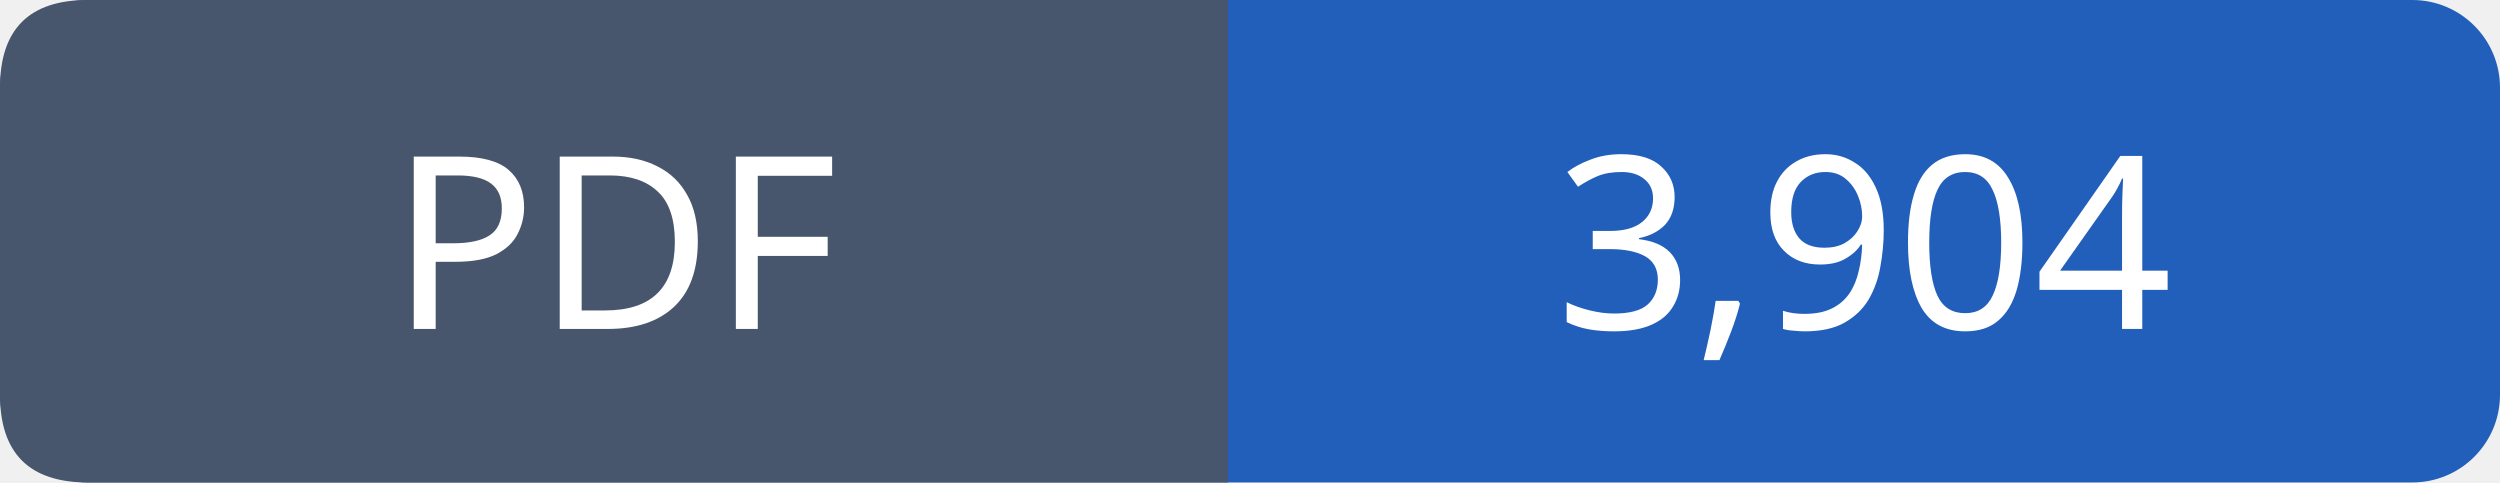
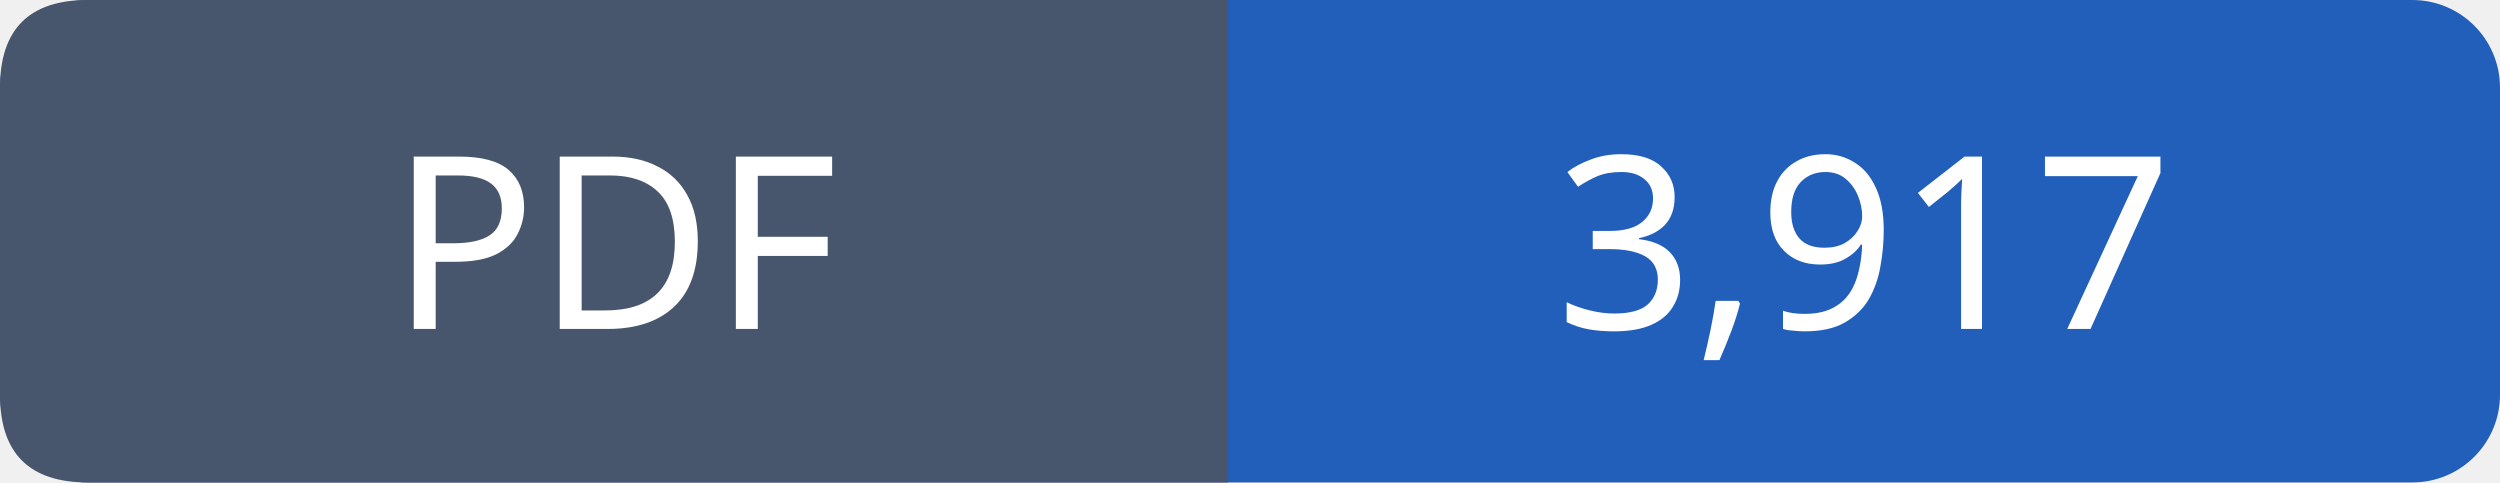
- <svg xmlns="http://www.w3.org/2000/svg" width="114" height="22" viewBox="0 0 114 22" role="img" aria-label="PDF: 3,904">
+ <svg xmlns="http://www.w3.org/2000/svg" width="114" height="22" viewBox="0 0 114 22" role="img" aria-label="PDF: 3,917">
  <rect width="114" height="22" rx="4" fill="#215fbb" />
  <path fill="#47566c" d="M4 0h52v22H4q-4 0-4-4V4q0-4 4-4" />
  <g font-family="Verdana,sans-serif" font-size="11" fill="white" text-anchor="middle">
    <text x="28.0" y="15">PDF</text>
-     <text x="85.0" y="15">3,904</text>
+     <text x="85.0" y="15">3,917</text>
  </g>
</svg>
